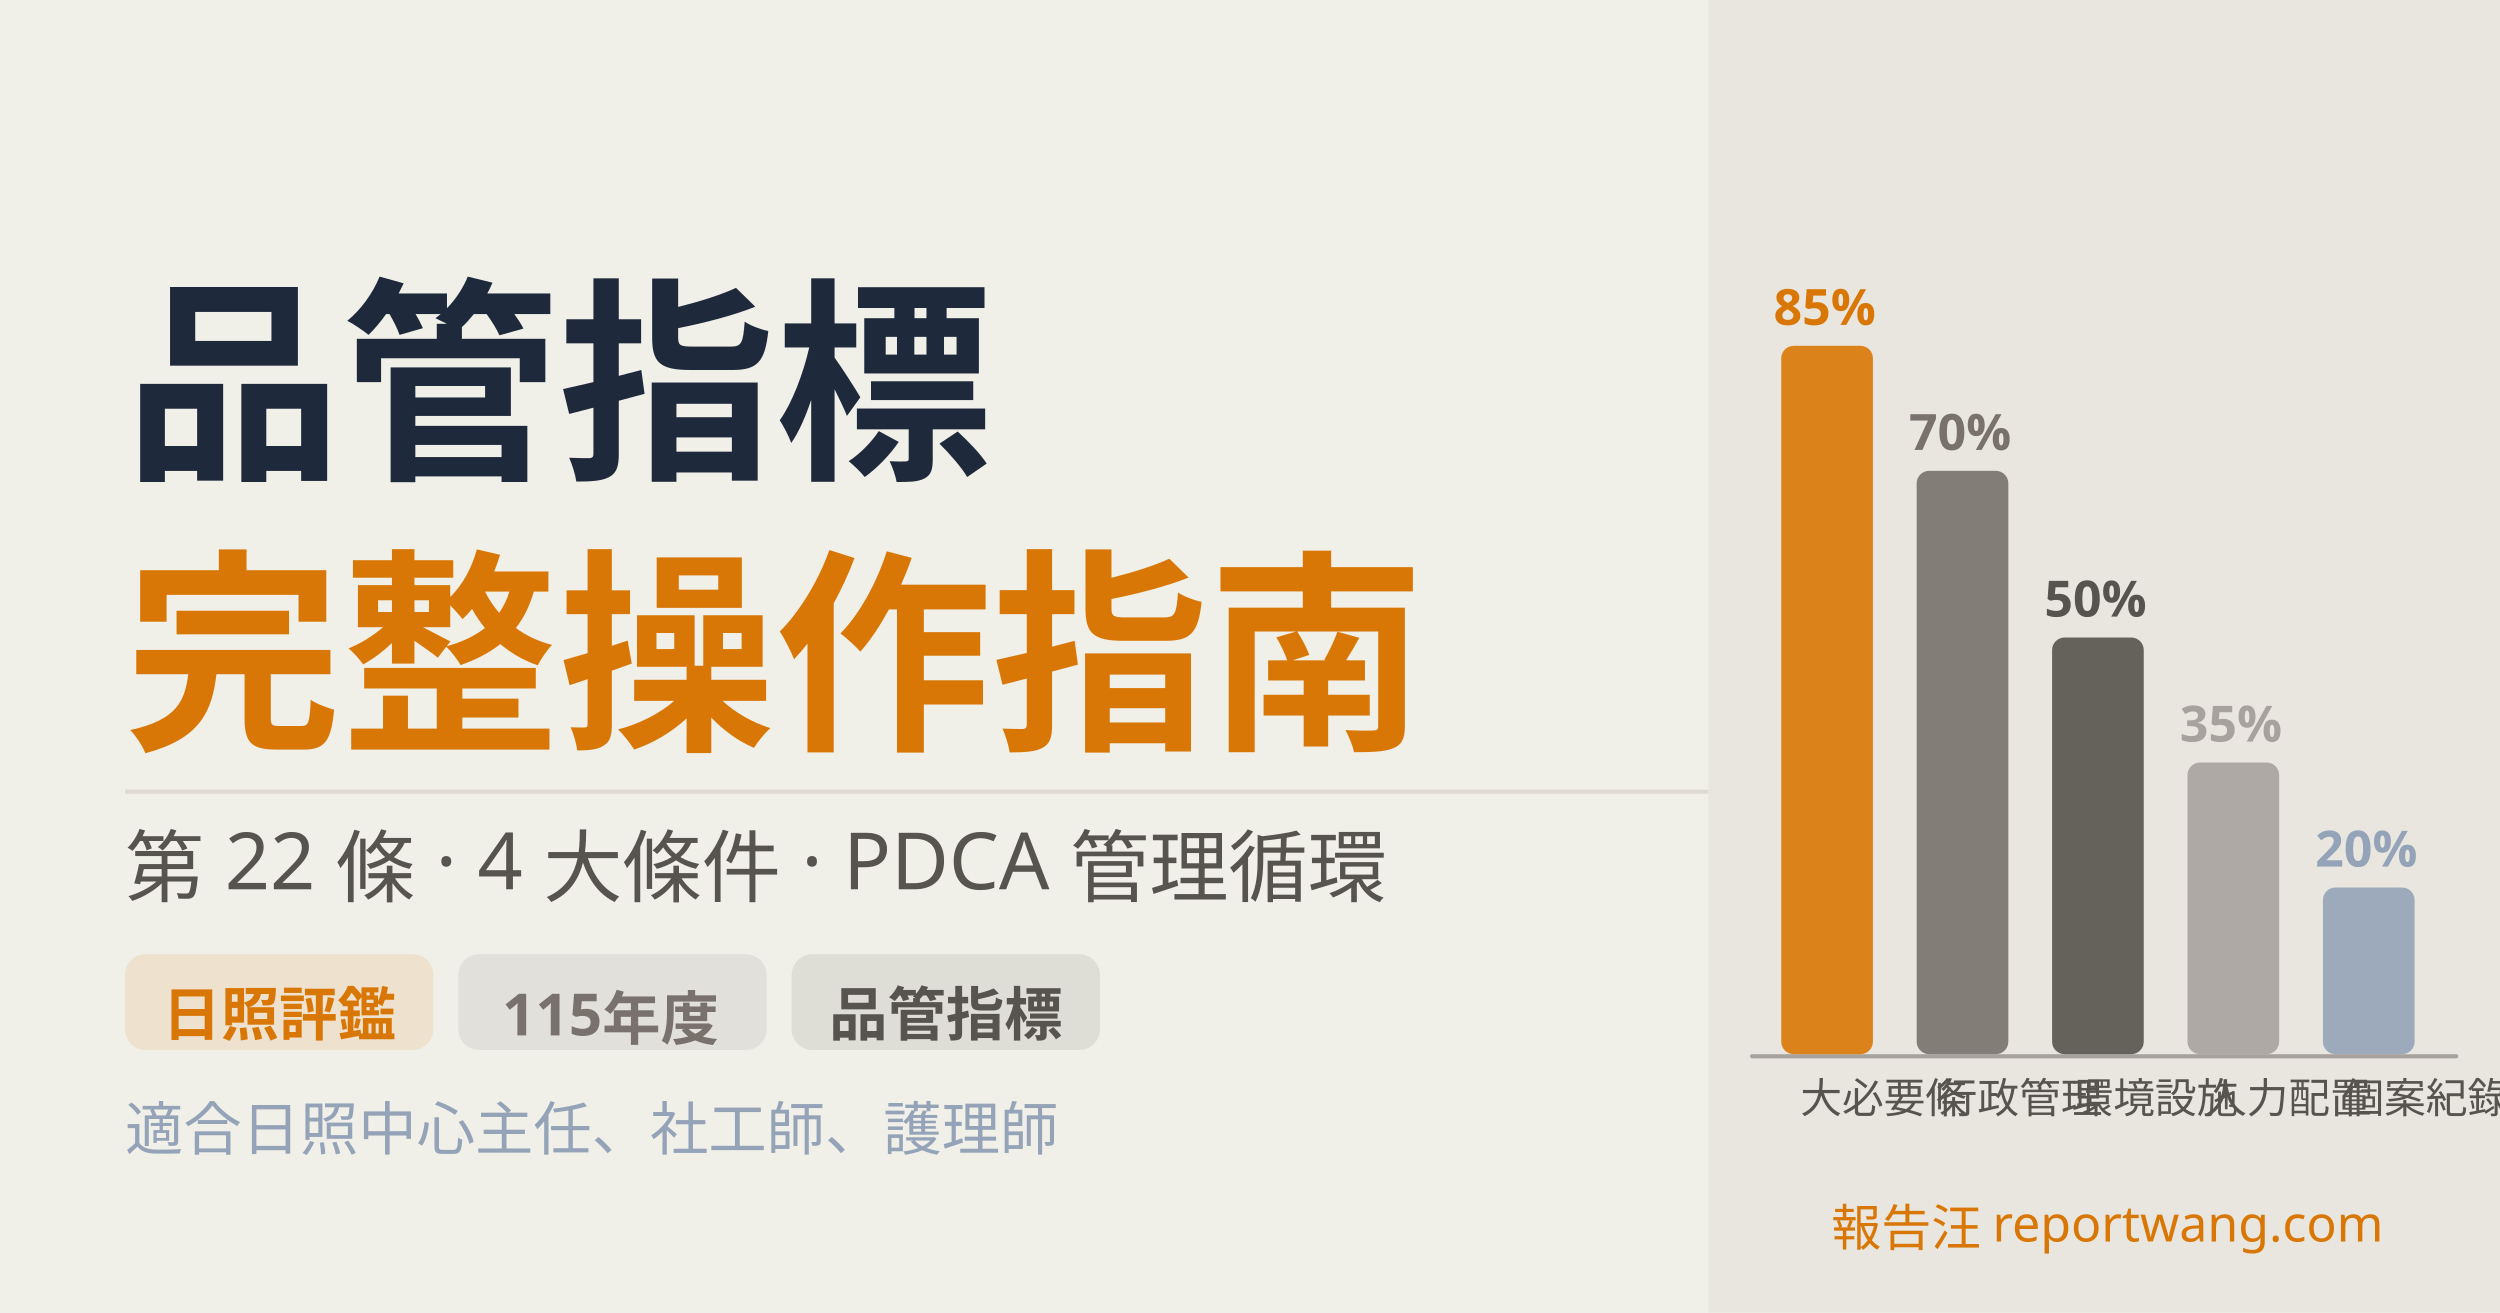
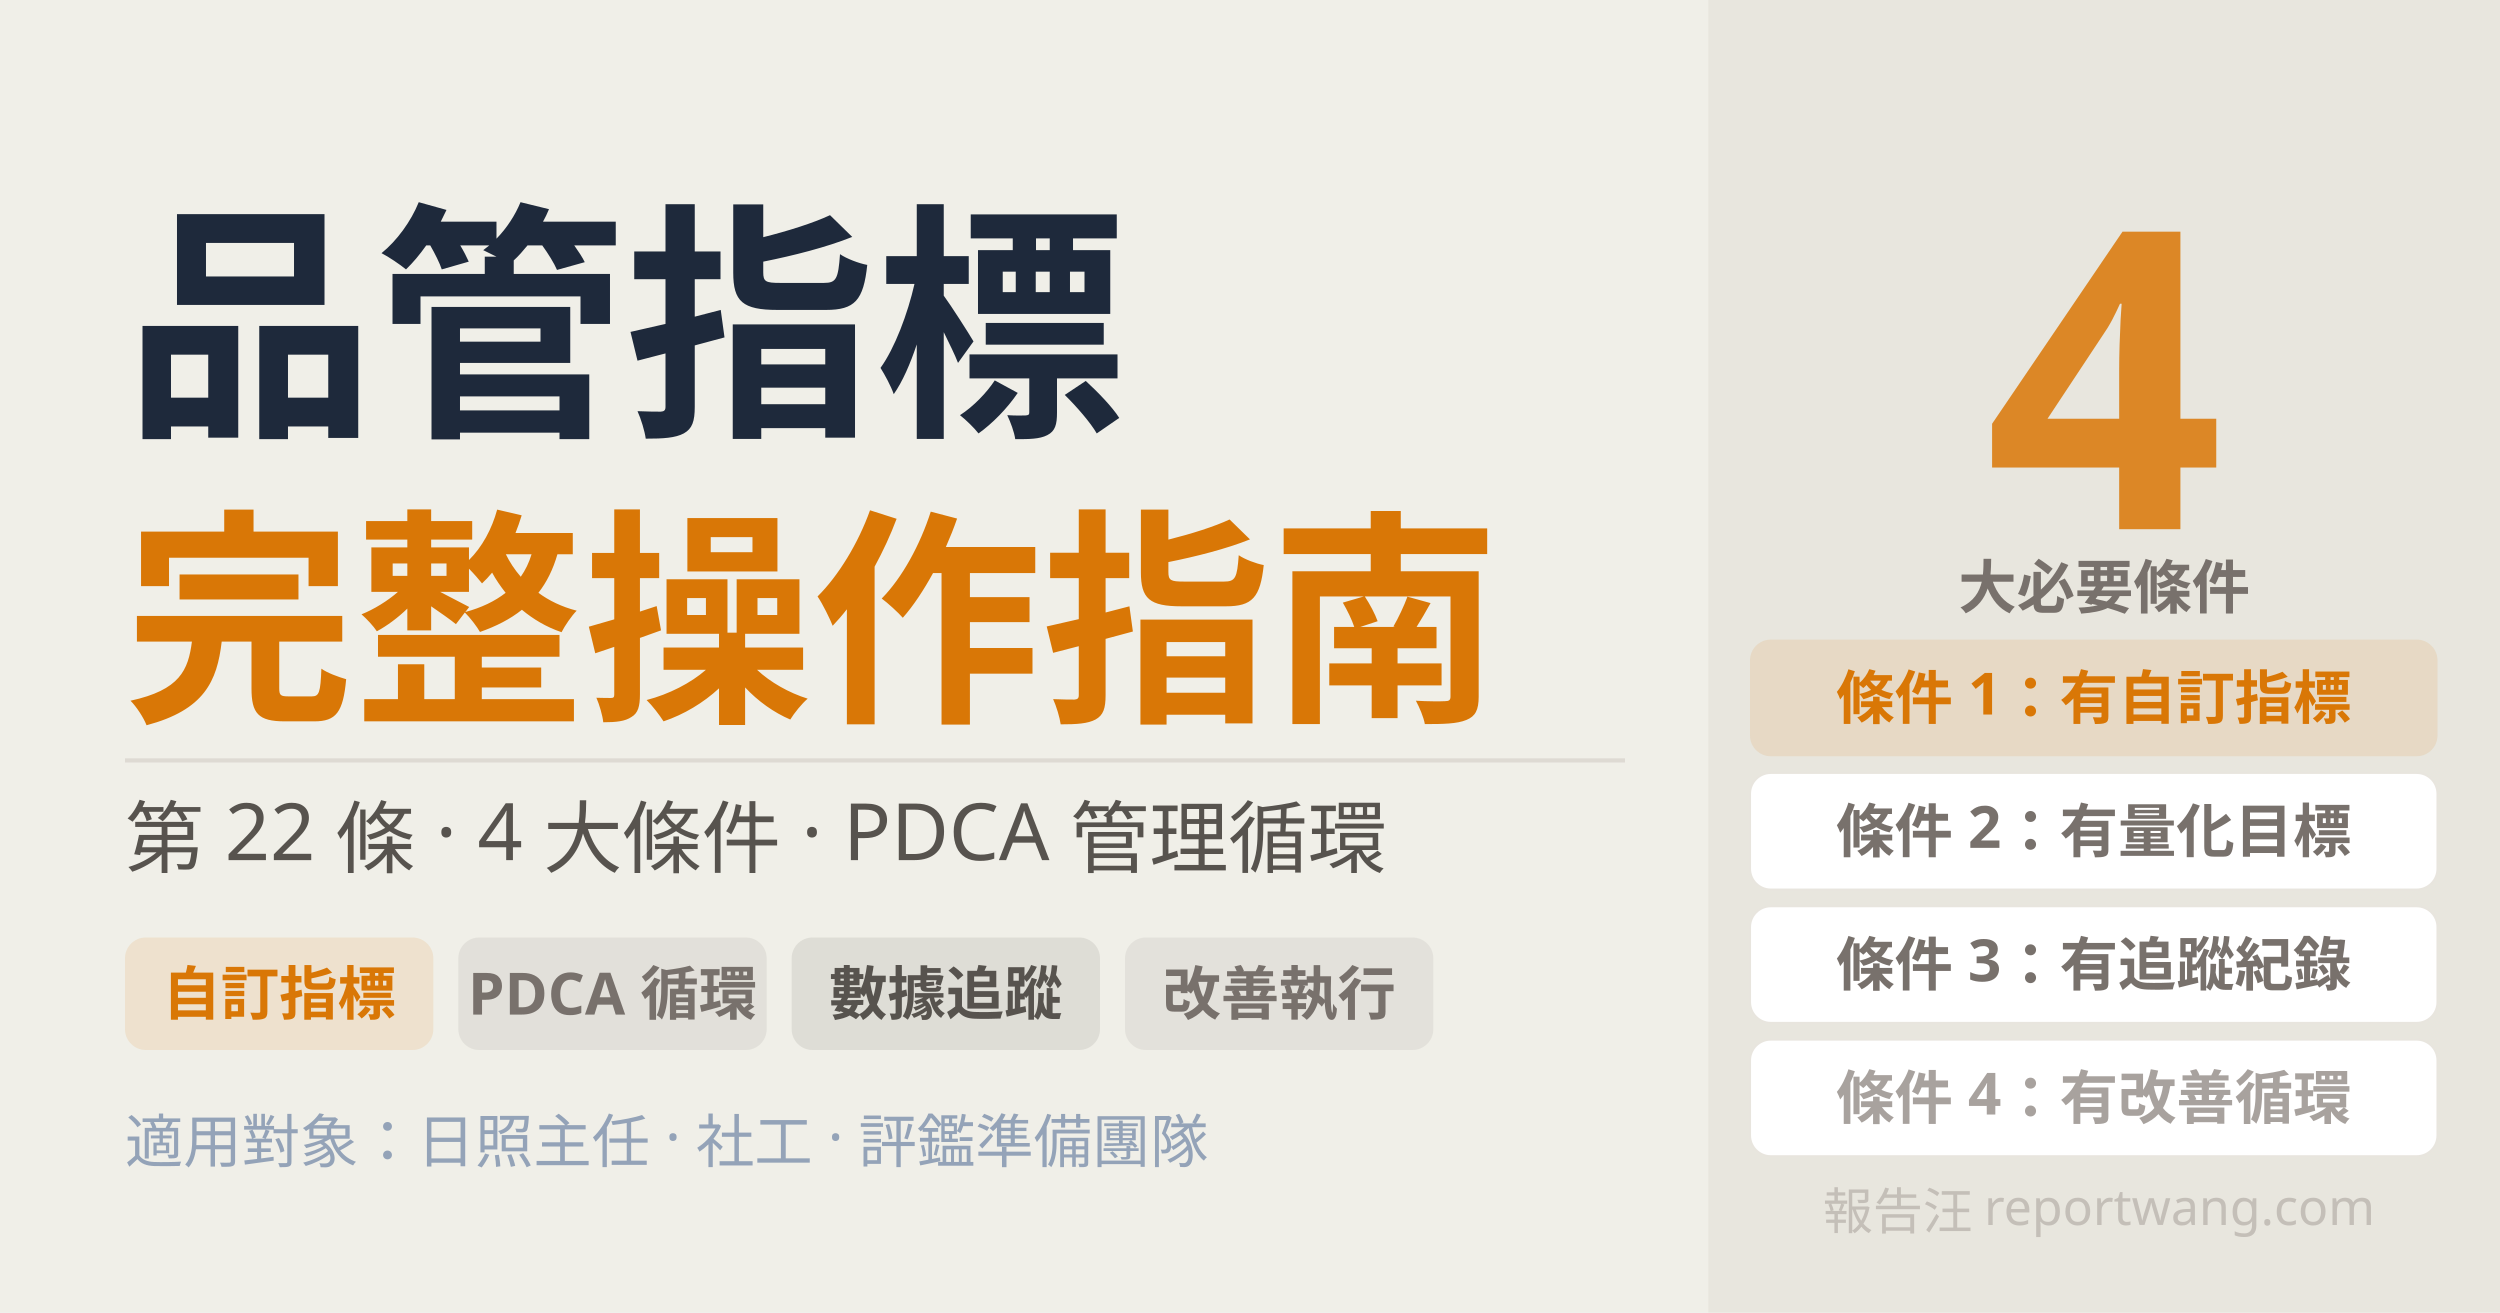
- <svg xmlns="http://www.w3.org/2000/svg" width="1200" height="630" viewBox="0 0 1200 630" fill="none" font-family="'Noto Sans TC', sans-serif">
+ <svg xmlns="http://www.w3.org/2000/svg" width="1200" height="630" viewBox="0 0 1200 630" font-family="'Noto Sans TC', sans-serif">
  <rect width="1200" height="630" fill="#f0efe8" />
-   <g clip-path="url(#clip-daycare-quality)">
-     <path d="M1200 0H0V630H1200V0Z" fill="#F0EFE8" />
-     <path d="M1200 0H820V630H1200V0Z" fill="#E8E6DE" />
-     <text fill="#57534E" style="white-space: pre" xml:space="preserve" font-size="36" font-weight="bold" letter-spacing="0em">
-       <tspan x="1010.000" y="103.696" />
-     </text>
-     <path d="M1179 506H841C840.448 506 840 506.448 840 507C840 507.552 840.448 508 841 508H1179C1179.55 508 1180 507.552 1180 507C1180 506.448 1179.55 506 1179 506Z" fill="#A8A29E" />
-     <path opacity="0.9" d="M893 166H861C857.686 166 855 168.686 855 172V500C855 503.314 857.686 506 861 506H893C896.314 506 899 503.314 899 500V172C899 168.686 896.314 166 893 166Z" fill="#D97706" />
-     <text fill="#D97706" style="white-space: pre" xml:space="preserve" font-size="24" font-weight="bold" letter-spacing="0em">
-       <tspan x="851.312" y="155.964">85%</tspan>
-     </text>
-     <path opacity="0.9" d="M958 226H926C922.686 226 920 228.686 920 232V500C920 503.314 922.686 506 926 506H958C961.314 506 964 503.314 964 500V232C964 228.686 961.314 226 958 226Z" fill="#78716C" />
-     <text fill="#78716C" style="white-space: pre" xml:space="preserve" font-size="24" font-weight="bold" letter-spacing="0em">
-       <tspan x="916.312" y="215.964">70%</tspan>
-     </text>
-     <path opacity="0.9" d="M1023 306H991C987.686 306 985 308.686 985 312V500C985 503.314 987.686 506 991 506H1023C1026.31 506 1029 503.314 1029 500V312C1029 308.686 1026.31 306 1023 306Z" fill="#57534E" />
-     <text fill="#57534E" style="white-space: pre" xml:space="preserve" font-size="24" font-weight="bold" letter-spacing="0em">
-       <tspan x="981.312" y="295.964">50%</tspan>
-     </text>
-     <path opacity="0.9" d="M1088 366H1056C1052.69 366 1050 368.686 1050 372V500C1050 503.314 1052.69 506 1056 506H1088C1091.31 506 1094 503.314 1094 500V372C1094 368.686 1091.31 366 1088 366Z" fill="#A8A29E" />
-     <text fill="#A8A29E" style="white-space: pre" xml:space="preserve" font-size="24" font-weight="bold" letter-spacing="0em">
-       <tspan x="1046.31" y="355.964">35%</tspan>
-     </text>
-     <path opacity="0.9" d="M1153 426H1121C1117.69 426 1115 428.686 1115 432V500C1115 503.314 1117.69 506 1121 506H1153C1156.31 506 1159 503.314 1159 500V432C1159 428.686 1156.31 426 1153 426Z" fill="#94A3B8" />
-     <text fill="#94A3B8" style="white-space: pre" xml:space="preserve" font-size="24" font-weight="bold" letter-spacing="0em">
-       <tspan x="1111.31" y="415.964">20%</tspan>
-     </text>
-     <text fill="#57534E" style="white-space: pre" xml:space="preserve" font-size="20" letter-spacing="0em">
-       <tspan x="864.168" y="534.22">大必要條</tspan>
-     </text>
-     <text fill="#57534E" style="white-space: pre" xml:space="preserve" font-size="20" letter-spacing="0em">
-       <tspan x="929.17" y="534.22">行政管理</tspan>
-     </text>
-     <text fill="#57534E" style="white-space: pre" xml:space="preserve" font-size="20" letter-spacing="0em">
-       <tspan x="994.365" y="534.22">環境設施</tspan>
-     </text>
-     <text fill="#57534E" style="white-space: pre" xml:space="preserve" font-size="20" letter-spacing="0em">
-       <tspan x="1058.38" y="534.22">人力配置</tspan>
-     </text>
-     <text fill="#57534E" style="white-space: pre" xml:space="preserve" font-size="20" letter-spacing="0em">
-       <tspan x="1124.36" y="534.22">個案紀錄</tspan>
-     </text>
-     <text fill="#1E293B" style="white-space: pre" xml:space="preserve" font-size="104" font-weight="bold" letter-spacing="0em">
-       <tspan x="60" y="222.0">品管指標</tspan>
-     </text>
-     <text fill="#D97706" style="white-space: pre" xml:space="preserve" font-size="104" font-weight="bold" letter-spacing="0em">
-       <tspan x="60" y="352.0">完整操作指南</tspan>
-     </text>
-     <path d="M60 380H820" stroke="#DEDAD3" stroke-width="2" />
-     <text fill="#57534E" style="white-space: pre" xml:space="preserve" font-size="38" letter-spacing="0em">
-       <tspan x="60" y="430.0">第 22 條 · 4 大條件 · PDCA 管理循環</tspan>
-     </text>
-     <path opacity="0.12" d="M198 458.00H70C64.477 458.00 60 462.477 60 468.00V494.00C60 499.523 64.477 504.00 70 504.00H198C203.523 504.00 208 499.523 208 494.00V468.00C208 462.477 203.523 458.00 198 458.00Z" fill="#D97706" />
-     <text fill="#D97706" style="white-space: pre" xml:space="preserve" font-size="28" font-weight="bold" letter-spacing="0em">
-       <tspan x="78" y="497.000">日照評鑑</tspan>
-     </text>
-     <path opacity="0.12" d="M358 458.00H230C224.477 458.00 220 462.477 220 468.00V494.00C220 499.523 224.477 504.00 230 504.00H358C363.523 504.00 368 499.523 368 494.00V468.00C368 462.477 363.523 458.00 358 458.00Z" fill="#78716C" />
-     <text fill="#78716C" style="white-space: pre" xml:space="preserve" font-size="28" font-weight="bold" letter-spacing="0em">
-       <tspan x="241" y="497.000">115年度</tspan>
-     </text>
-     <path opacity="0.12" d="M518 458.00H390C384.477 458.00 380 462.477 380 468.00V494.00C380 499.523 384.477 504.00 390 504.00H518C523.523 504.00 528 499.523 528 494.00V468.00C528 462.477 523.523 458.00 518 458.00Z" fill="#57534E" />
-     <text fill="#57534E" style="white-space: pre" xml:space="preserve" font-size="28" font-weight="bold" letter-spacing="0em">
-       <tspan x="398" y="497.000">品管指標</tspan>
-     </text>
-     <text fill="#94A3B8" style="white-space: pre" xml:space="preserve" font-size="28" letter-spacing="0em">
-       <tspan x="60" y="552.0">適合日照中心主任、社工師、護理師</tspan>
-     </text>
-     <text fill="#D97706" style="white-space: pre" xml:space="preserve" font-size="24" letter-spacing="0em">
-       <tspan x="879.008" y="597.928">報告汪 reportwang.com</tspan>
-     </text>
-   </g>
-   <defs>
-     <clipPath id="clip-daycare-quality">
-       <rect width="1200" height="630" fill="white" />
-     </clipPath>
-   </defs>
+   <rect x="820" y="0" width="380" height="630" fill="#e8e6de" />
+   <text x="1010" y="254" font-size="200" font-weight="900" fill="#d97706" text-anchor="middle" opacity="0.85">4</text>
+   <text x="1010" y="292" font-size="28" fill="#78716c" text-anchor="middle" font-weight="600">大必要條件</text>
+   <rect x="840" y="307" width="330" height="56" rx="10" fill="#d97706" opacity="0.12" />
+   <text x="1005" y="345" font-size="28" fill="#d97706" text-anchor="middle" font-weight="700">條件 1：有自訂指標</text>
+   <rect x="840" y="371" width="330" height="56" rx="10" fill="white" stroke="#e8e5de" stroke-width="1" />
+   <text x="1005" y="409" font-size="28" fill="#78716c" text-anchor="middle" font-weight="600">條件 2：有量化目標</text>
+   <rect x="840" y="435" width="330" height="56" rx="10" fill="white" stroke="#e8e5de" stroke-width="1" />
+   <text x="1005" y="473" font-size="28" fill="#78716c" text-anchor="middle" font-weight="600">條件 3：有追蹤紀錄</text>
+   <rect x="840" y="499" width="330" height="56" rx="10" fill="white" stroke="#e8e5de" stroke-width="1" />
+   <text x="1005" y="537" font-size="28" fill="#a8a29e" text-anchor="middle" font-weight="600">條件 4：有改善循環</text>
+   <text x="60" y="200" font-size="120" font-weight="900" fill="#1e293b">品管指標</text>
+   <text x="60" y="338" font-size="110" font-weight="900" fill="#d97706">完整操作指南</text>
+   <line x1="60" y1="365" x2="780" y2="365" stroke="#dedad3" stroke-width="2" />
+   <text x="60" y="416" font-size="38" fill="#57534e" font-weight="400">第 22 條 · 4 大條件 · PDCA 管理循環</text>
+   <rect x="60" y="450" width="148" height="54" rx="10" fill="#d97706" opacity="0.12" />
+   <text x="134" y="487" font-size="28" fill="#d97706" text-anchor="middle" font-weight="600">自訂指標</text>
+   <rect x="220" y="450" width="148" height="54" rx="10" fill="#78716c" opacity="0.12" />
+   <text x="294" y="487" font-size="28" fill="#78716c" text-anchor="middle" font-weight="600">PDCA 循環</text>
+   <rect x="380" y="450" width="148" height="54" rx="10" fill="#57534e" opacity="0.12" />
+   <text x="454" y="487" font-size="28" fill="#57534e" text-anchor="middle" font-weight="600">數據追蹤</text>
+   <rect x="540" y="450" width="148" height="54" rx="10" fill="#a8a29e" opacity="0.18" />
+   <text x="614" y="487" font-size="28" fill="#78716c" text-anchor="middle" font-weight="600">改善執行</text>
+   <text x="60" y="558" font-size="28" fill="#94a3b8">適用對象：日照主任 · 社工 · 評鑑準備團隊</text>
+   <text x="1140" y="590" font-size="24" fill="#c4bfb8" text-anchor="end" font-weight="400">報告汪 reportwang.com</text>
</svg>
